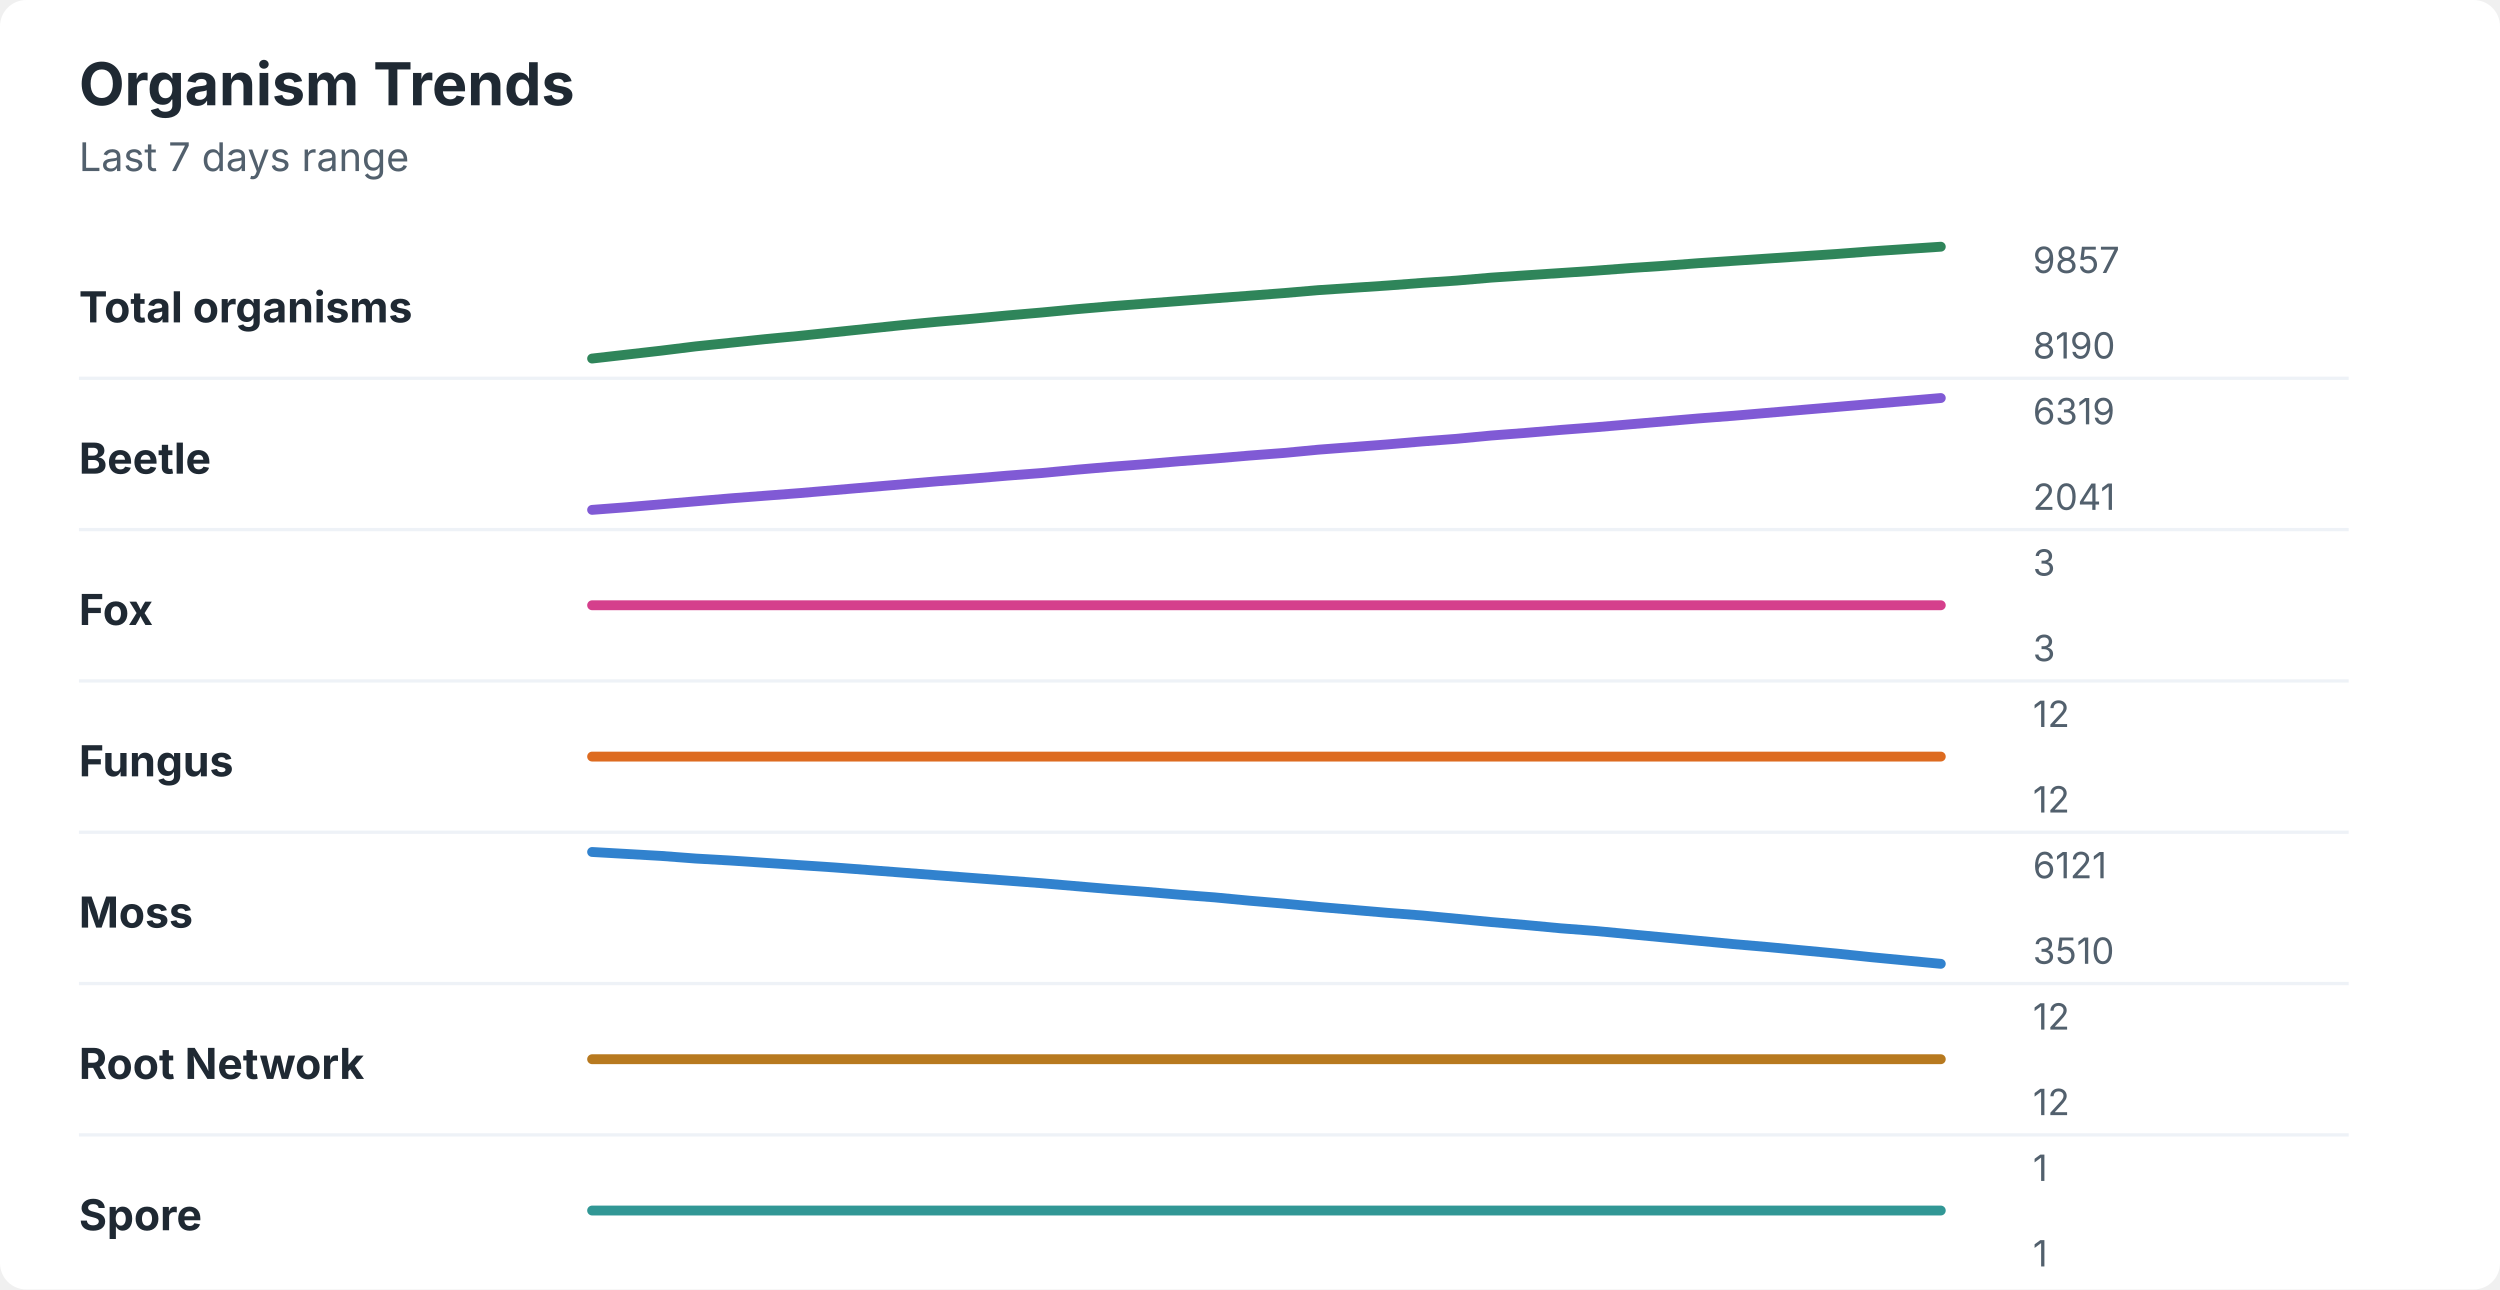
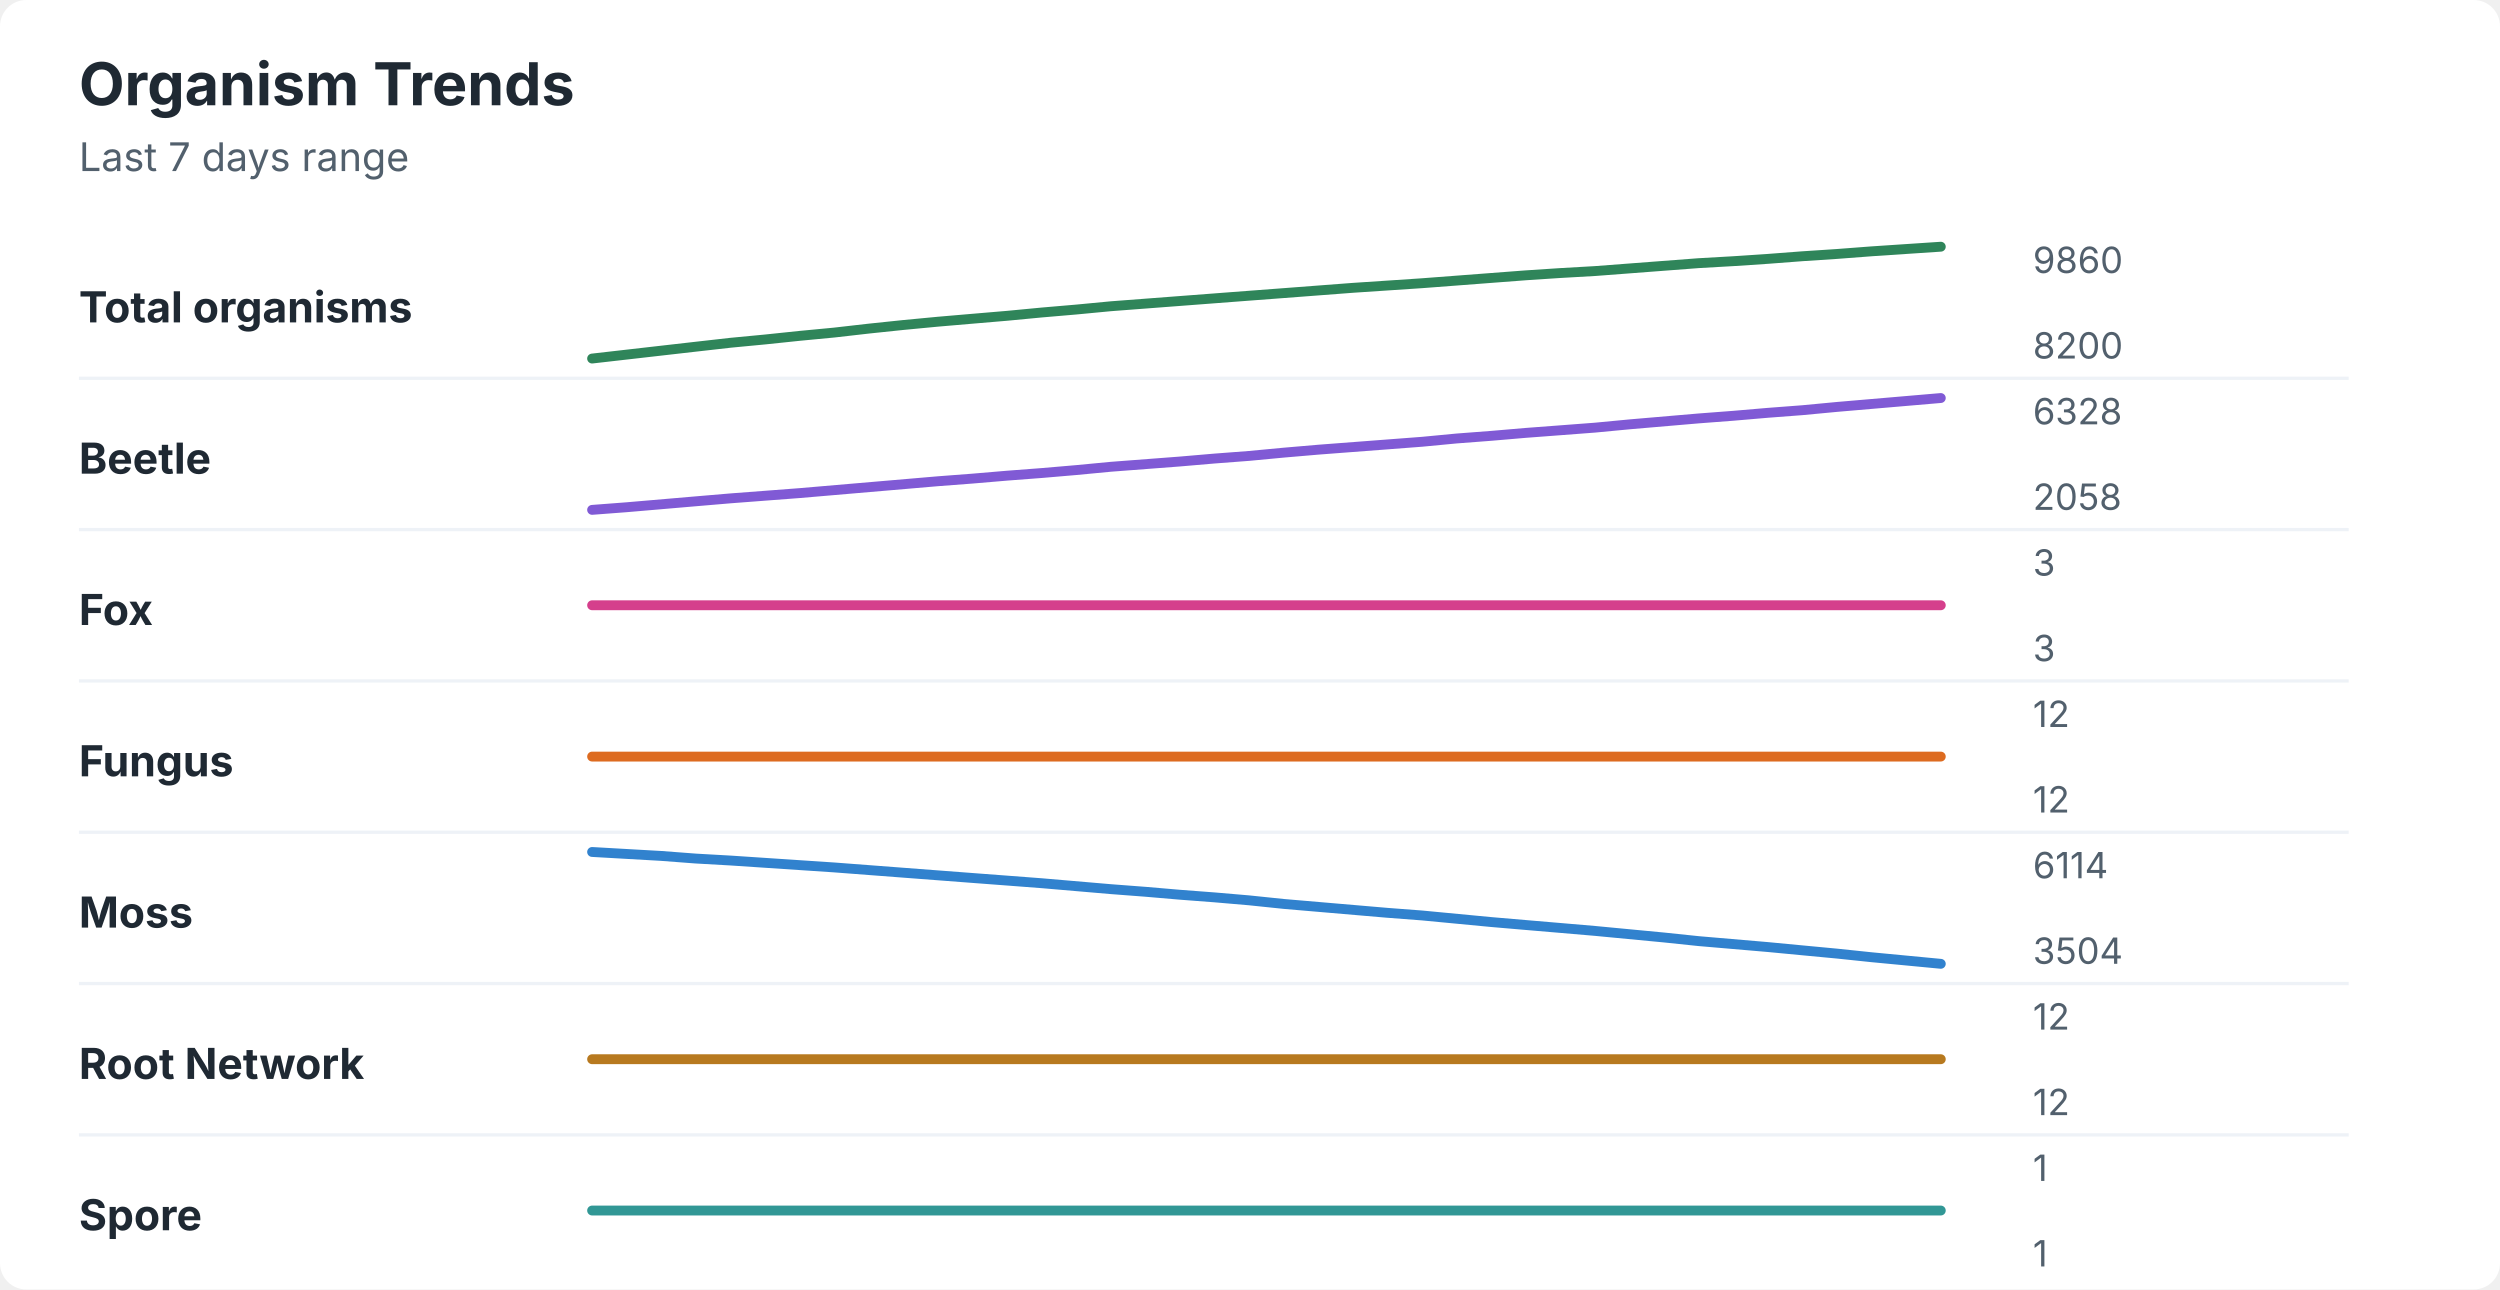
<svg xmlns="http://www.w3.org/2000/svg" width="760" height="392" viewBox="0 0 760 392" role="img" aria-labelledby="title desc">
  <rect width="760" height="392" rx="8" fill="#ffffff" />
  <style>
    text { font-family: -apple-system, BlinkMacSystemFont, "Segoe UI", sans-serif; }
    .title { font-size: 18px; font-weight: 700; fill: #1f2933; }
    .subtitle { font-size: 12px; fill: #52606d; }
    .label { font-size: 13px; font-weight: 650; fill: #1f2933; }
    .axis-value { font-size: 11px; fill: #52606d; }
    .separator { stroke: #eef2f7; stroke-width: 1; }
  </style>
  <text x="24" y="32" class="title">Organism Trends</text>
  <text x="24" y="52" class="subtitle">Last 7 days range</text>
  <text x="24" y="98" class="label">Total organisms</text>
-   <polyline points="180.0,109.0 190.5,107.8 201.0,106.6 211.5,105.3 222.1,104.2 232.6,103.1 243.1,102.1 253.6,101.0 264.1,99.9 274.6,98.8 285.1,97.8 295.6,96.9 306.2,95.9 316.7,95.0 327.2,94.0 337.7,93.1 348.2,92.3 358.7,91.5 369.2,90.7 379.7,89.9 390.3,89.1 400.8,88.2 411.3,87.5 421.8,86.8 432.3,86.0 442.8,85.3 453.3,84.4 463.8,83.7 474.4,83.0 484.9,82.3 495.4,81.5 505.9,80.8 516.4,80.0 526.9,79.3 537.4,78.6 547.9,77.9 558.5,77.2 569.0,76.4 579.5,75.7 590.0,75.0 " fill="none" stroke="#2f855a" stroke-width="3" stroke-linecap="round" stroke-linejoin="round" />
-   <text x="618" y="83" class="axis-value">9857</text>
-   <text x="618" y="109" class="axis-value">8190</text>
+   <polyline points="180.0,109.0 190.5,107.8 201.0,106.6 211.5,105.4 222.1,104.2 232.6,103.2 243.1,102.1 253.6,101.1 264.1,99.9 274.6,98.8 285.1,97.8 295.6,96.9 306.2,96.0 316.7,95.0 327.2,94.1 337.7,93.1 348.2,92.3 358.7,91.5 369.2,90.7 379.7,89.9 390.3,89.1 400.8,88.3 411.3,87.5 421.8,86.8 432.3,86.1 442.8,85.3 453.3,84.5 463.8,83.7 474.4,83.0 484.9,82.4 495.4,81.6 505.9,80.8 516.4,80.0 526.9,79.4 537.4,78.7 547.9,77.9 558.5,77.2 569.0,76.4 579.5,75.7 590.0,75.0 " fill="none" stroke="#2f855a" stroke-width="3" stroke-linecap="round" stroke-linejoin="round" />
+   <text x="618" y="83" class="axis-value">9860</text>
+   <text x="618" y="109" class="axis-value">8200</text>
  <line x1="24" y1="115.0" x2="714" y2="115.0" class="separator" />
  <text x="24" y="144" class="label">Beetle</text>
-   <polyline points="180.0,155.0 190.5,154.2 201.0,153.3 211.5,152.4 222.1,151.5 232.6,150.7 243.1,149.9 253.6,149.0 264.1,148.1 274.6,147.2 285.1,146.3 295.6,145.5 306.2,144.6 316.7,143.8 327.2,142.8 337.7,141.9 348.2,141.1 358.7,140.2 369.2,139.4 379.7,138.5 390.3,137.7 400.8,136.7 411.3,135.9 421.8,135.1 432.3,134.2 442.8,133.4 453.3,132.4 463.8,131.6 474.4,130.7 484.9,129.9 495.4,129.0 505.9,128.1 516.4,127.2 526.9,126.4 537.4,125.5 547.9,124.6 558.5,123.7 569.0,122.8 579.5,121.9 590.0,121.0 " fill="none" stroke="#805ad5" stroke-width="3" stroke-linecap="round" stroke-linejoin="round" />
-   <text x="618" y="129" class="axis-value">6319</text>
-   <text x="618" y="155" class="axis-value">2041</text>
+   <polyline points="180.0,155.0 190.5,154.2 201.0,153.3 211.5,152.4 222.1,151.5 232.6,150.7 243.1,149.9 253.6,149.0 264.1,148.1 274.6,147.2 285.1,146.3 295.6,145.5 306.2,144.6 316.7,143.8 327.2,142.9 337.7,141.9 348.2,141.1 358.7,140.3 369.2,139.4 379.7,138.6 390.3,137.6 400.8,136.7 411.3,135.9 421.8,135.1 432.3,134.3 442.8,133.3 453.3,132.5 463.8,131.6 474.4,130.8 484.9,130.0 495.4,129.0 505.9,128.1 516.4,127.2 526.9,126.4 537.4,125.5 547.9,124.7 558.5,123.7 569.0,122.8 579.5,121.9 590.0,121.0 " fill="none" stroke="#805ad5" stroke-width="3" stroke-linecap="round" stroke-linejoin="round" />
+   <text x="618" y="129" class="axis-value">6328</text>
+   <text x="618" y="155" class="axis-value">2058</text>
  <line x1="24" y1="161.0" x2="714" y2="161.0" class="separator" />
  <text x="24" y="190" class="label">Fox</text>
  <polyline points="180.0,184.0 190.5,184.0 201.0,184.0 211.5,184.0 222.1,184.0 232.6,184.0 243.1,184.0 253.6,184.0 264.1,184.0 274.6,184.0 285.1,184.0 295.6,184.0 306.2,184.0 316.7,184.0 327.2,184.0 337.7,184.0 348.2,184.0 358.7,184.0 369.2,184.0 379.7,184.0 390.3,184.0 400.8,184.0 411.3,184.0 421.8,184.0 432.3,184.0 442.8,184.0 453.3,184.0 463.8,184.0 474.4,184.0 484.9,184.0 495.4,184.0 505.9,184.0 516.4,184.0 526.9,184.0 537.4,184.0 547.9,184.0 558.5,184.0 569.0,184.0 579.5,184.0 590.0,184.0 " fill="none" stroke="#d53f8c" stroke-width="3" stroke-linecap="round" stroke-linejoin="round" />
  <text x="618" y="175" class="axis-value">3</text>
  <text x="618" y="201" class="axis-value">3</text>
  <line x1="24" y1="207.0" x2="714" y2="207.0" class="separator" />
  <text x="24" y="236" class="label">Fungus</text>
  <polyline points="180.0,230.0 190.5,230.0 201.0,230.0 211.5,230.0 222.1,230.0 232.6,230.0 243.1,230.0 253.6,230.0 264.1,230.0 274.6,230.0 285.1,230.0 295.6,230.0 306.2,230.0 316.7,230.0 327.2,230.0 337.7,230.0 348.2,230.0 358.7,230.0 369.2,230.0 379.7,230.0 390.3,230.0 400.8,230.0 411.3,230.0 421.8,230.0 432.3,230.0 442.8,230.0 453.3,230.0 463.8,230.0 474.4,230.0 484.9,230.0 495.4,230.0 505.9,230.0 516.4,230.0 526.9,230.0 537.4,230.0 547.9,230.0 558.5,230.0 569.0,230.0 579.5,230.0 590.0,230.0 " fill="none" stroke="#dd6b20" stroke-width="3" stroke-linecap="round" stroke-linejoin="round" />
  <text x="618" y="221" class="axis-value">12</text>
  <text x="618" y="247" class="axis-value">12</text>
  <line x1="24" y1="253.0" x2="714" y2="253.0" class="separator" />
  <text x="24" y="282" class="label">Moss</text>
-   <polyline points="180.0,259.0 190.5,259.6 201.0,260.2 211.5,261.0 222.1,261.6 232.6,262.3 243.1,263.0 253.6,263.7 264.1,264.5 274.6,265.3 285.1,266.1 295.6,266.9 306.2,267.7 316.7,268.5 327.2,269.4 337.7,270.3 348.2,271.1 358.7,272.0 369.2,272.8 379.7,273.8 390.3,274.7 400.8,275.7 411.3,276.6 421.8,277.5 432.3,278.3 442.8,279.3 453.3,280.3 463.8,281.2 474.4,282.2 484.9,283.0 495.4,284.0 505.9,285.0 516.4,286.0 526.9,287.0 537.4,287.9 547.9,288.9 558.5,289.9 569.0,291.0 579.5,292.0 590.0,293.0 " fill="none" stroke="#3182ce" stroke-width="3" stroke-linecap="round" stroke-linejoin="round" />
-   <text x="618" y="267" class="axis-value">6121</text>
-   <text x="618" y="293" class="axis-value">3510</text>
+   <polyline points="180.0,259.0 190.5,259.6 201.0,260.2 211.5,261.0 222.1,261.6 232.6,262.3 243.1,263.0 253.6,263.7 264.1,264.5 274.6,265.3 285.1,266.1 295.6,266.9 306.2,267.7 316.7,268.5 327.2,269.4 337.7,270.3 348.2,271.1 358.7,272.0 369.2,272.8 379.7,273.7 390.3,274.8 400.8,275.7 411.3,276.6 421.8,277.5 432.3,278.3 442.8,279.3 453.3,280.3 463.8,281.2 474.4,282.1 484.9,283.0 495.4,284.0 505.9,285.0 516.4,286.1 526.9,287.0 537.4,287.9 547.9,288.9 558.5,289.9 569.0,291.0 579.5,292.0 590.0,293.0 " fill="none" stroke="#3182ce" stroke-width="3" stroke-linecap="round" stroke-linejoin="round" />
+   <text x="618" y="267" class="axis-value">6114</text>
+   <text x="618" y="293" class="axis-value">3504</text>
  <line x1="24" y1="299.0" x2="714" y2="299.0" class="separator" />
  <text x="24" y="328" class="label">Root Network</text>
  <polyline points="180.0,322.0 190.5,322.0 201.0,322.0 211.5,322.0 222.1,322.0 232.6,322.0 243.1,322.0 253.6,322.0 264.1,322.0 274.6,322.0 285.1,322.0 295.6,322.0 306.2,322.0 316.7,322.0 327.2,322.0 337.7,322.0 348.2,322.0 358.7,322.0 369.2,322.0 379.7,322.0 390.3,322.0 400.8,322.0 411.3,322.0 421.8,322.0 432.3,322.0 442.8,322.0 453.3,322.0 463.8,322.0 474.4,322.0 484.9,322.0 495.4,322.0 505.9,322.0 516.4,322.0 526.9,322.0 537.4,322.0 547.9,322.0 558.5,322.0 569.0,322.0 579.5,322.0 590.0,322.0 " fill="none" stroke="#b7791f" stroke-width="3" stroke-linecap="round" stroke-linejoin="round" />
  <text x="618" y="313" class="axis-value">12</text>
  <text x="618" y="339" class="axis-value">12</text>
  <line x1="24" y1="345.0" x2="714" y2="345.0" class="separator" />
  <text x="24" y="374" class="label">Spore</text>
  <polyline points="180.0,368.0 190.5,368.0 201.0,368.0 211.5,368.0 222.1,368.0 232.6,368.0 243.1,368.0 253.6,368.0 264.1,368.0 274.6,368.0 285.1,368.0 295.6,368.0 306.2,368.0 316.7,368.0 327.2,368.0 337.7,368.0 348.2,368.0 358.7,368.0 369.2,368.0 379.7,368.0 390.3,368.0 400.8,368.0 411.3,368.0 421.8,368.0 432.3,368.0 442.8,368.0 453.3,368.0 463.8,368.0 474.4,368.0 484.9,368.0 495.4,368.0 505.9,368.0 516.4,368.0 526.9,368.0 537.4,368.0 547.9,368.0 558.5,368.0 569.0,368.0 579.5,368.0 590.0,368.0 " fill="none" stroke="#319795" stroke-width="3" stroke-linecap="round" stroke-linejoin="round" />
  <text x="618" y="359" class="axis-value">1</text>
  <text x="618" y="385" class="axis-value">1</text>
</svg>
